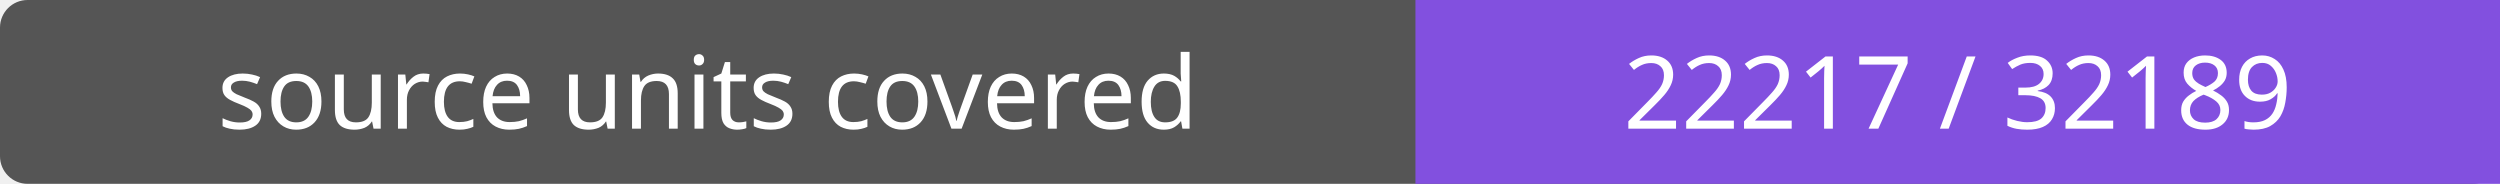
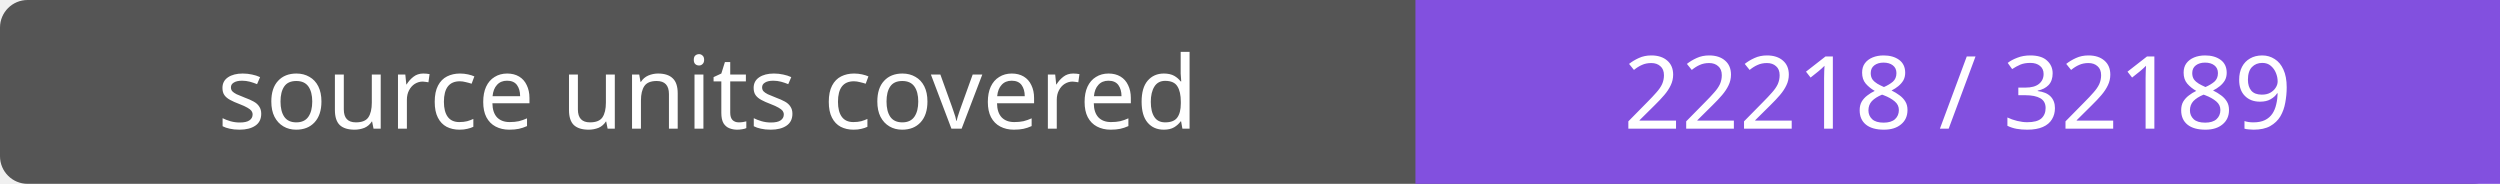
- <svg xmlns="http://www.w3.org/2000/svg" width="272" height="20" role="img" aria-label="source units covered: 22217 / 32189">
+ <svg xmlns="http://www.w3.org/2000/svg" width="272" height="20" role="img" aria-label="source units covered: 22218 / 32189">
  <rect width="272" height="20" rx="3" fill="#555" />
  <path fill="#8250df" d="M154 0h118v20H154z" />
  <g fill="#fff" text-anchor="middle" font-family="Verdana,sans-serif" font-size="11">
    <text x="77.0" y="14">source units covered</text>
-     <text x="213.0" y="14">22217 / 32189</text>
+     <text x="213.0" y="14">22218 / 32189</text>
  </g>
</svg>
